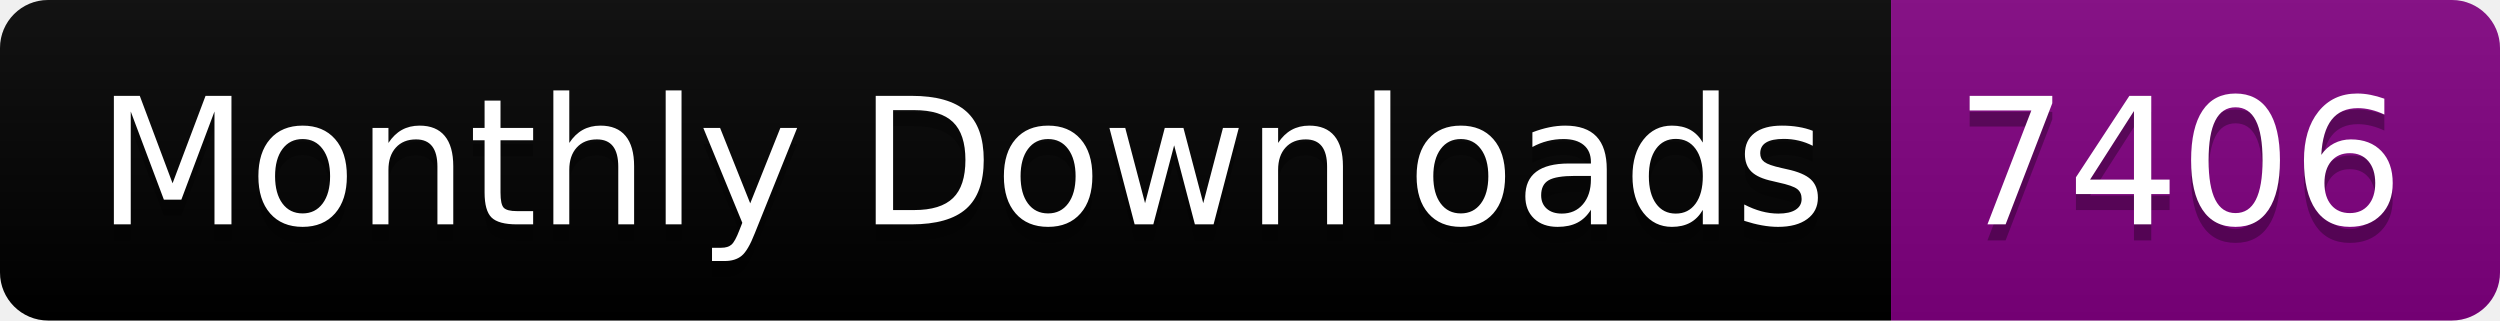
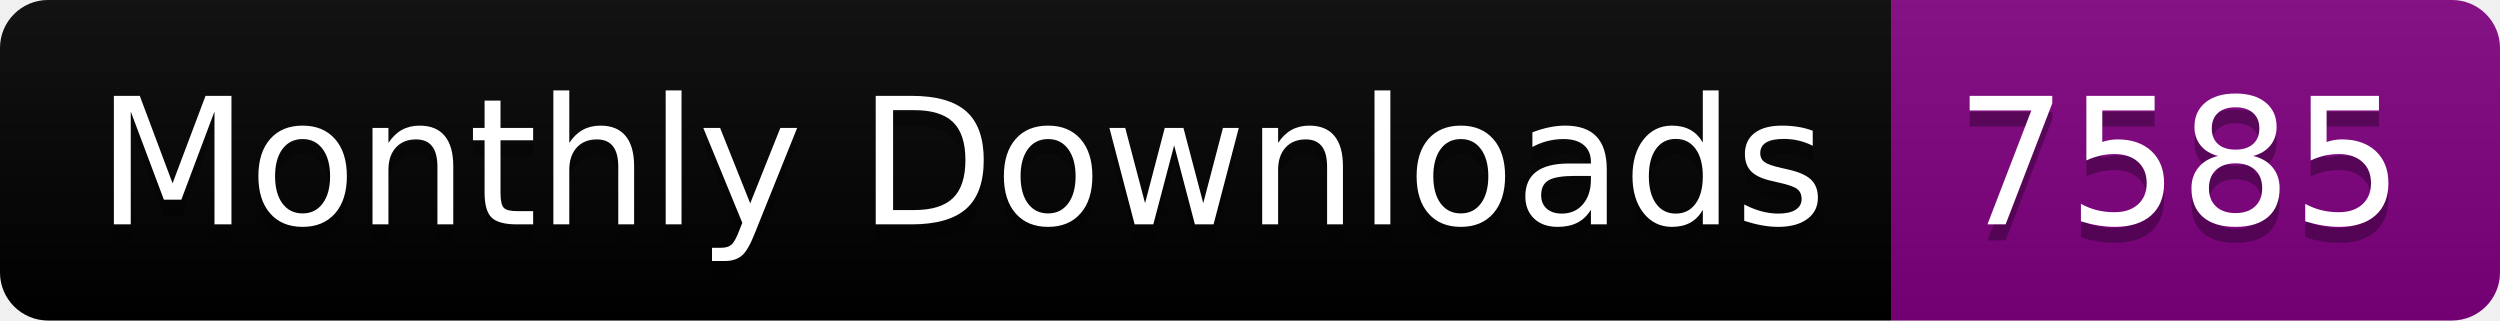
<svg xmlns="http://www.w3.org/2000/svg" width="156.0" height="20">
  <linearGradient id="smooth" x2="0" y2="100%">
    <stop offset="0" stop-color="#bbb" stop-opacity=".1" />
    <stop offset="1" stop-opacity=".1" />
  </linearGradient>
  <clipPath id="round">
    <rect width="156.0" height="20" rx="3" fill="#fff" />
  </clipPath>
  <g clip-path="url(#round)">
    <rect width="118.0" height="20" fill="black" />
    <rect x="118.0" width="38.0" height="20" fill="purple" />
    <rect width="156.0" height="20" fill="url(#smooth)" />
  </g>
  <g fill="#fff" text-anchor="middle" font-family="DejaVu Sans,Verdana,Geneva,sans-serif" font-size="110">
    <text x="600.0" y="150" fill="#010101" fill-opacity=".3" transform="scale(0.1)" textLength="1080.0" lengthAdjust="spacing">Monthly Downloads</text>
    <text x="600.0" y="140" transform="scale(0.1)" textLength="1080.0" lengthAdjust="spacing">Monthly Downloads</text>
-     <text x="1360.0" y="150" fill="#010101" fill-opacity=".3" transform="scale(0.1)" textLength="280.0" lengthAdjust="spacing">7406</text>
-     <text x="1360.0" y="140" transform="scale(0.1)" textLength="280.0" lengthAdjust="spacing">7406</text>
+     <text x="1360.0" y="150" fill="#010101" fill-opacity=".3" transform="scale(0.1)" textLength="280.0" lengthAdjust="spacing">7585</text>
+     <text x="1360.0" y="140" transform="scale(0.1)" textLength="280.0" lengthAdjust="spacing">7585</text>
  </g>
</svg>
